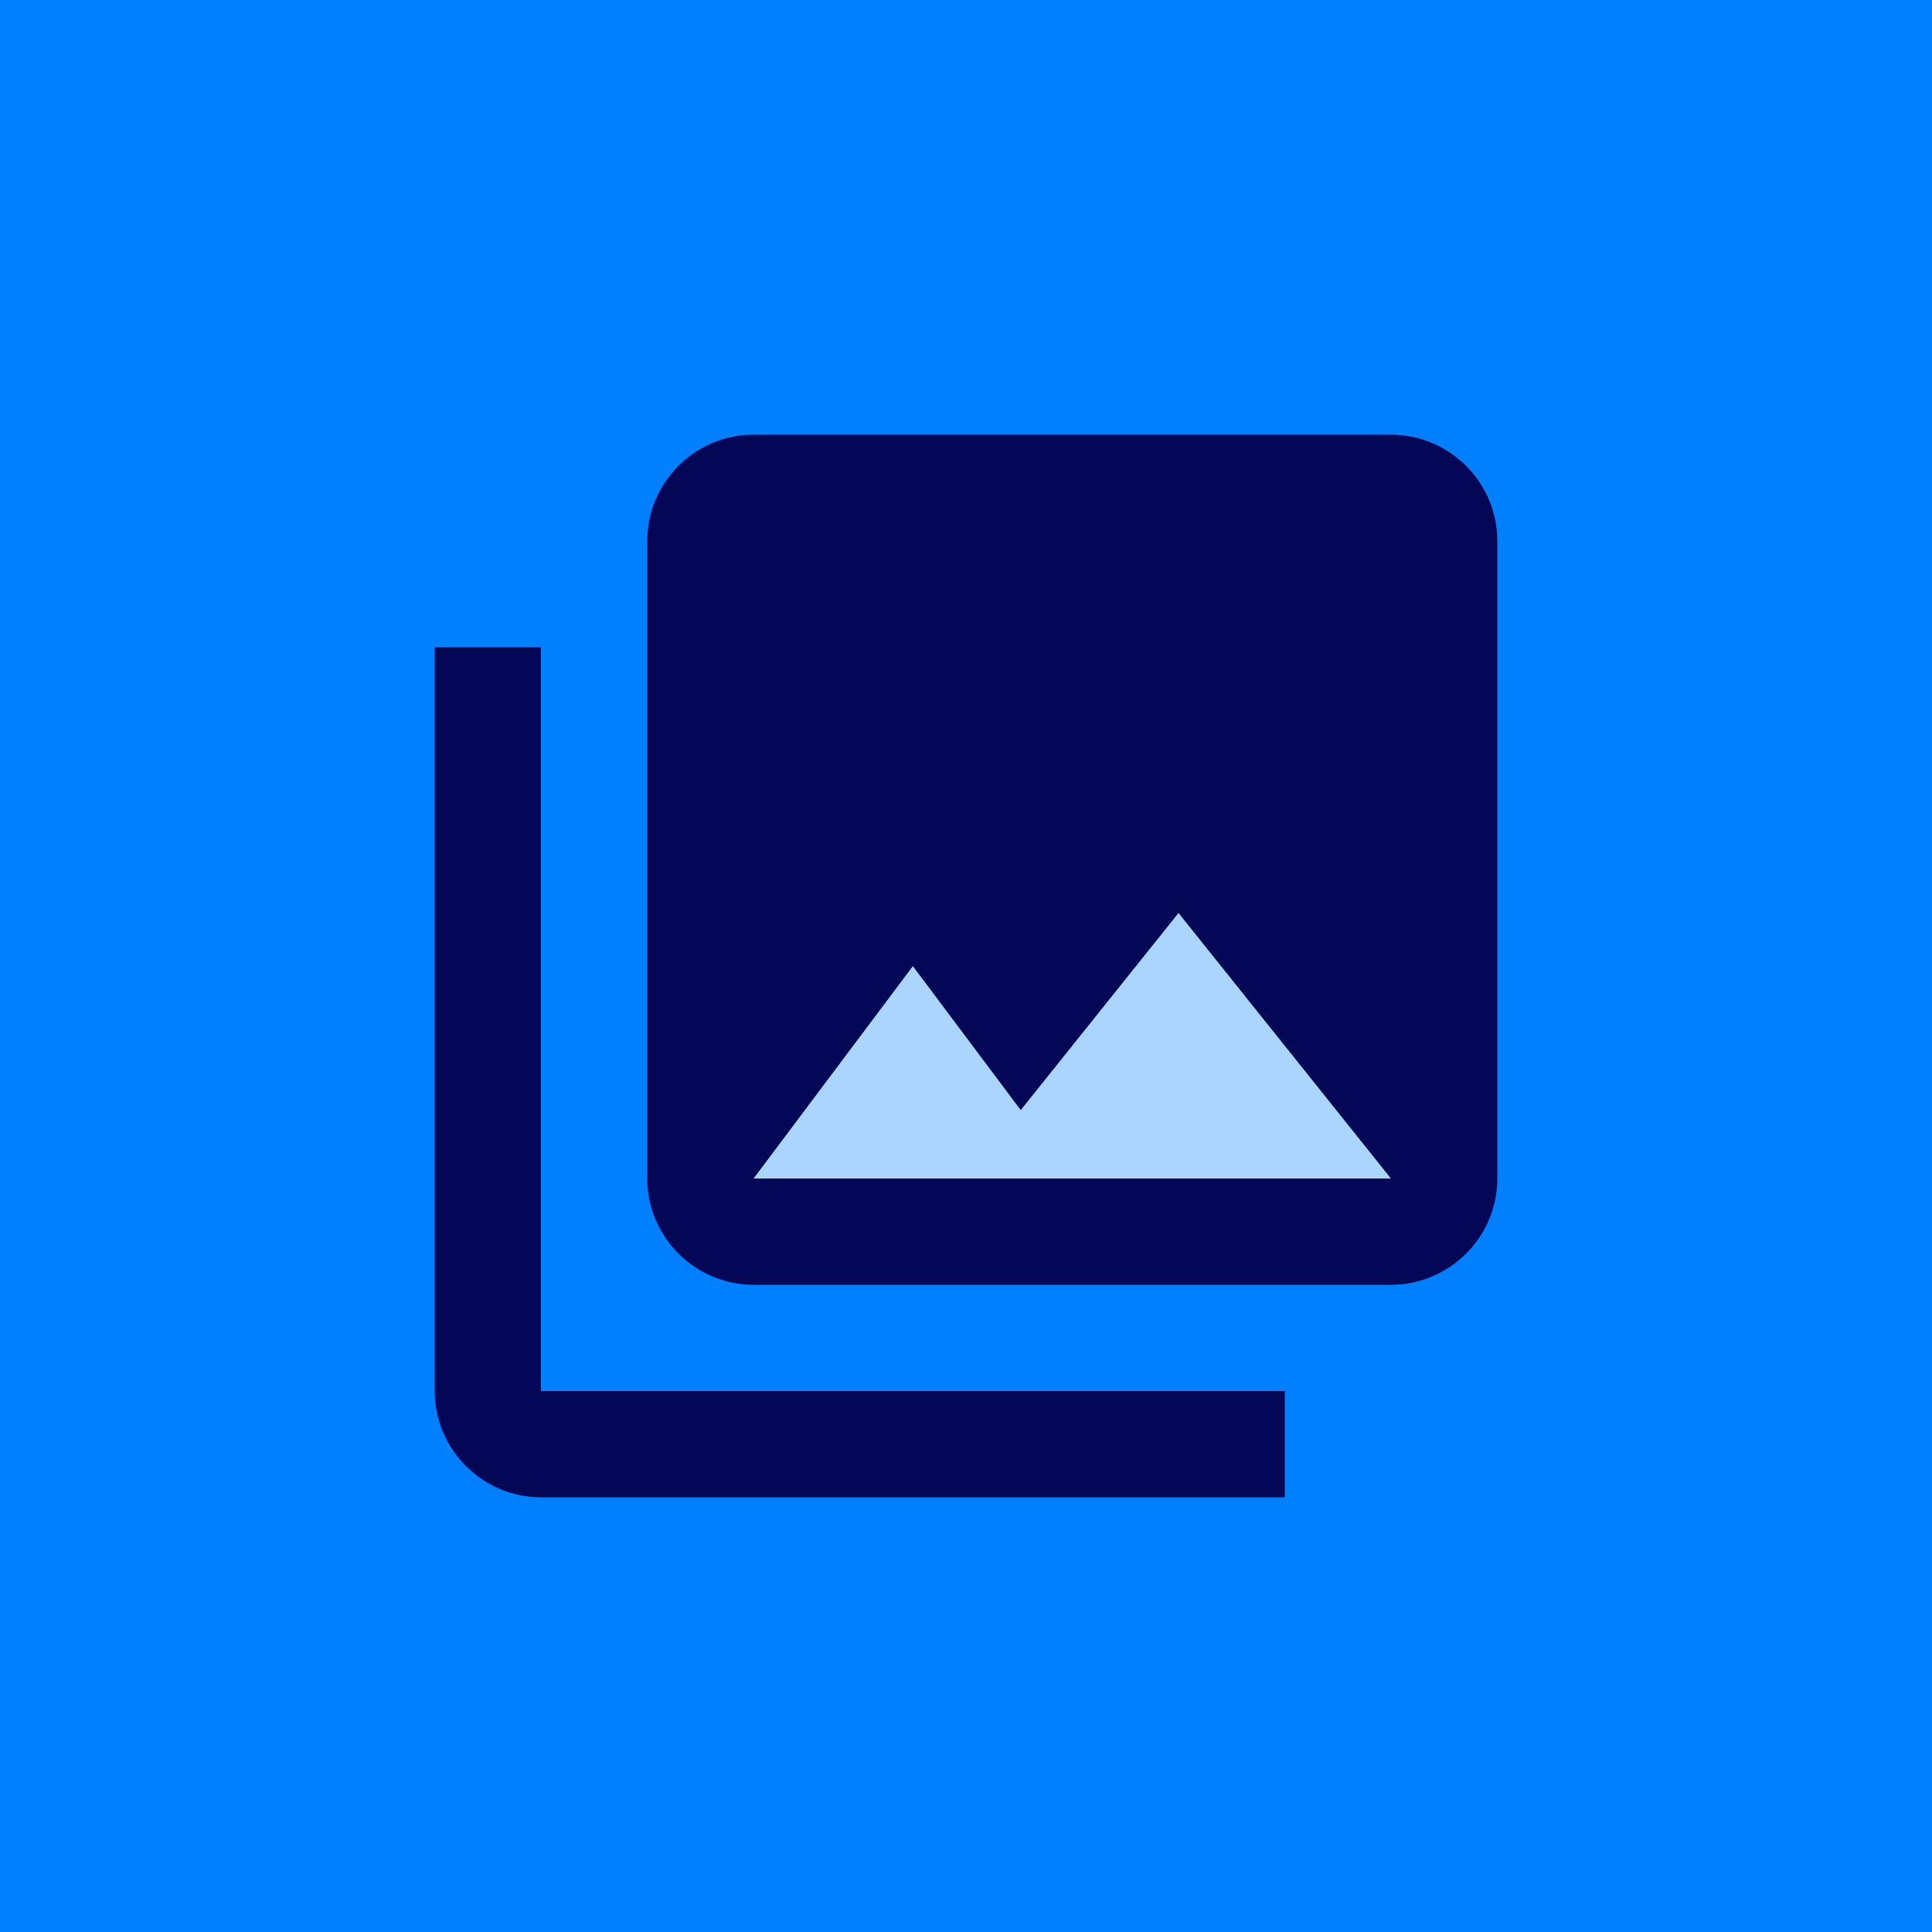
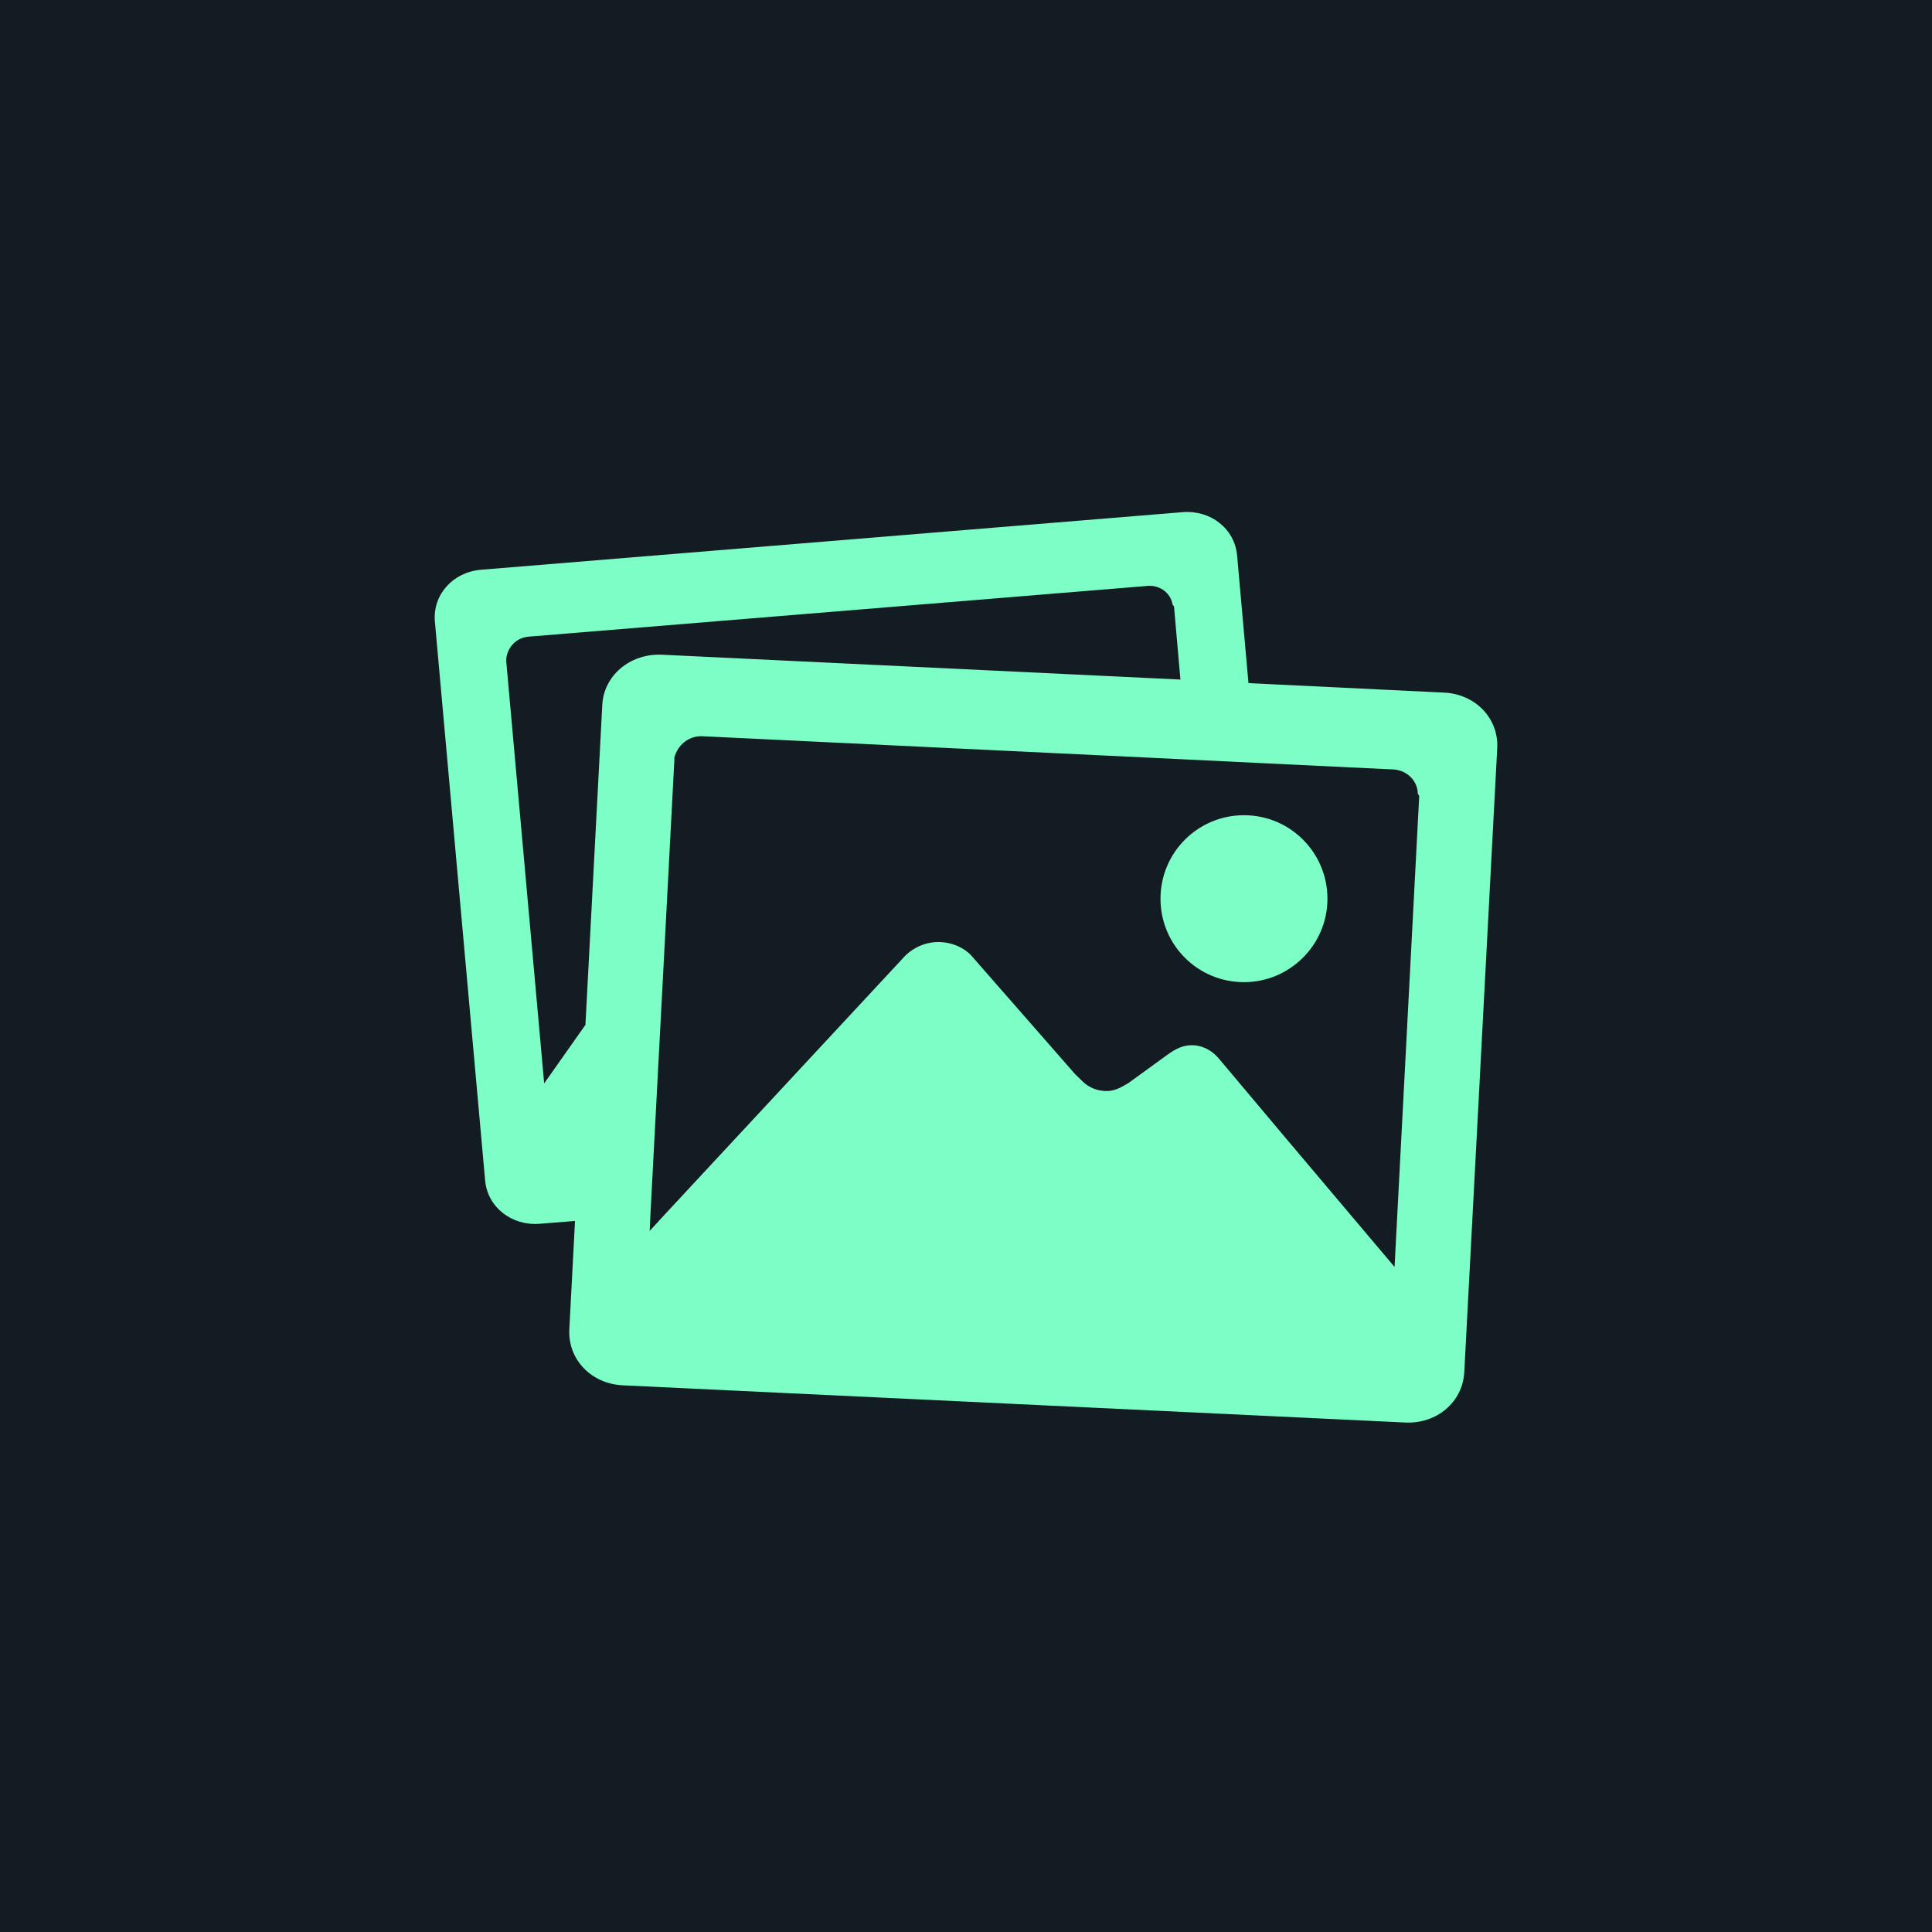
<svg xmlns="http://www.w3.org/2000/svg" width="200" height="200" viewBox="0 0 200 200" fill="none">
-   <rect width="200" height="200" fill="#007FFE" />
-   <path d="M0 200L4.71939e-06 0L200 4.71939e-06L200 200L0 200Z" fill="#007FFE" />
-   <path d="M45 67V144C45 150.05 49.95 155 56 155H133V144H56V67H45Z" fill="#040656" />
-   <path d="M105.665 114.905L94.5 100L78 122H144L122 94.5L105.665 114.905Z" fill="#ABD5FF" />
-   <path d="M155 122V56C155 49.95 150.05 45 144 45H78C71.95 45 67 49.95 67 56V122C67 128.05 71.95 133 78 133H144C150.05 133 155 128.05 155 122ZM94.5 100L105.665 114.905L122 94.5L144 122H78L94.5 100Z" fill="#040656" />
+   <rect width="200" height="200" fill="#141C23" />
+   <path d="M0 200L4.71939e-06 0L200 4.71939e-06L200 200L0 200Z" fill="#141C23" />
+   <path d="M149.495 71.699L129.242 70.717L128.064 57.51C127.818 54.736 125.339 52.796 122.442 53.017L49.779 58.982C46.882 59.228 44.795 61.56 45.016 64.309L50.22 122.195C50.466 124.969 52.97 126.908 55.842 126.687L59.524 126.393L58.935 137.636C58.788 140.729 61.194 143.233 64.434 143.405L145.493 147.259C148.734 147.406 151.41 145.148 151.581 142.055L154.994 77.418C155.141 74.35 152.711 71.846 149.495 71.699ZM62.347 73L60.604 106.091L56.333 112.155L52.405 68.458C52.405 68.409 52.405 68.385 52.405 68.335C52.405 68.286 52.405 68.262 52.405 68.213C52.528 66.985 53.461 66.003 54.737 65.905L118.809 60.652C120.086 60.553 121.19 61.388 121.387 62.591C121.387 62.64 121.46 62.64 121.46 62.689C121.46 62.714 121.534 62.738 121.534 62.788L122.197 70.348L68.435 67.771C65.195 67.673 62.495 69.931 62.347 73ZM144.364 131.155L132.9 117.58L126.149 109.552C125.56 108.841 124.603 108.251 123.547 108.202C122.491 108.153 121.706 108.571 120.822 109.209L116.796 112.13C115.937 112.646 115.274 112.989 114.366 112.94C113.482 112.891 112.696 112.547 112.132 112.007C111.935 111.811 111.567 111.467 111.273 111.173L100.766 99.168C100.005 98.211 98.753 97.597 97.378 97.524C95.979 97.45 94.629 98.039 93.745 98.898L68.926 125.607L67.257 127.424L67.331 125.755L69 94.111L69.81 78.67C69.81 78.621 69.81 78.572 69.81 78.548C69.81 78.499 69.81 78.45 69.81 78.425C70.154 77.099 71.332 76.142 72.731 76.216L122.86 78.621L129.905 78.965L144.217 79.652C145.641 79.726 146.745 80.806 146.77 82.156C146.77 82.205 146.844 82.23 146.844 82.279C146.844 82.328 146.917 82.353 146.917 82.402L144.364 131.155Z" fill="#7DFEC6" />
+   <path d="M128.776 101.672C133.538 101.672 137.417 97.794 137.417 93.031C137.417 88.269 133.563 84.39 128.776 84.39C124.013 84.39 120.135 88.244 120.135 93.031C120.135 97.818 123.989 101.672 128.776 101.672Z" fill="#7DFEC6" />
</svg>
